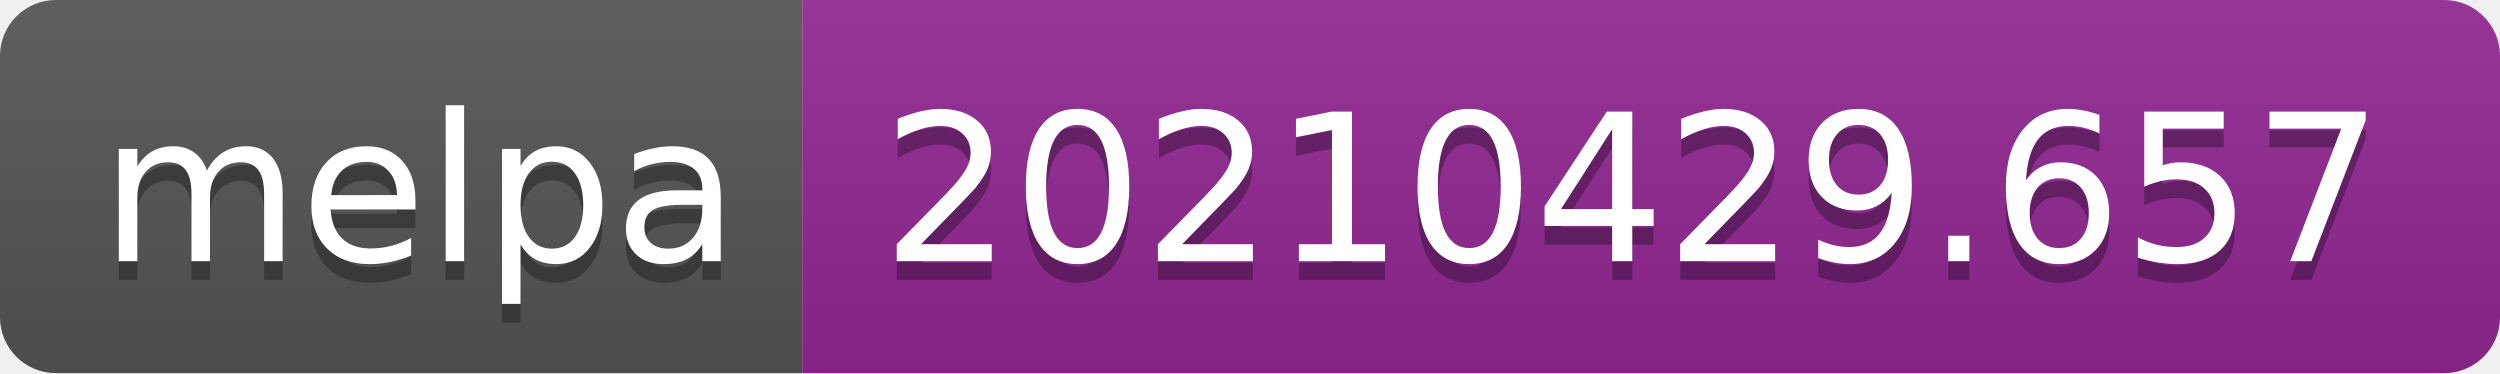
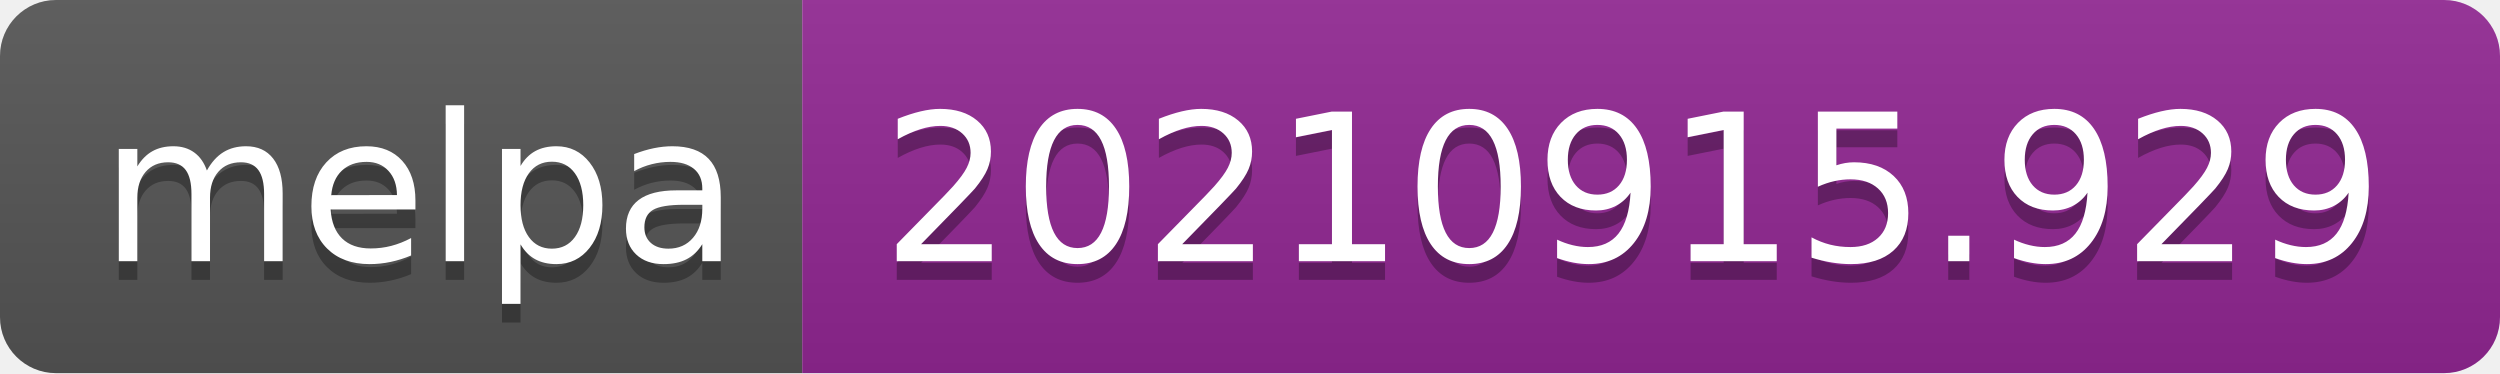
- <svg xmlns="http://www.w3.org/2000/svg" width="134" height="20" role="img" aria-label="melpa: 20210429.657">
+ <svg xmlns="http://www.w3.org/2000/svg" width="134" height="20" role="img" aria-label="melpa: 20210915.929">
  <linearGradient id="s" x2="0" y2="100%">
    <stop offset="0" stop-color="#bbb" stop-opacity=".1" />
    <stop offset="1" stop-opacity=".1" />
  </linearGradient>
  <clipPath id="r">
    <rect width="134" height="20" rx="3" fill="#fff" />
  </clipPath>
  <g clip-path="url(#r)">
    <rect width="43" height="20" fill="#555" />
    <rect x="43" width="91" height="20" fill="#922793" />
    <rect width="134" height="20" fill="url(#s)" />
  </g>
  <g fill="#fff" text-anchor="middle" font-family="Verdana,Geneva,DejaVu Sans,sans-serif" text-rendering="geometricPrecision" font-size="110">
    <text aria-hidden="true" x="225" y="150" fill="#010101" fill-opacity=".3" transform="scale(.1)" textLength="330">melpa</text>
    <text x="225" y="140" transform="scale(.1)" fill="#fff" textLength="330">melpa</text>
-     <text aria-hidden="true" x="875" y="150" fill="#010101" fill-opacity=".3" transform="scale(.1)" textLength="810">20210429.657</text>
-     <text x="875" y="140" transform="scale(.1)" fill="#fff" textLength="810">20210429.657</text>
+     <text aria-hidden="true" x="875" y="150" fill="#010101" fill-opacity=".3" transform="scale(.1)" textLength="810">20210915.929</text>
+     <text x="875" y="140" transform="scale(.1)" fill="#fff" textLength="810">20210915.929</text>
  </g>
</svg>
